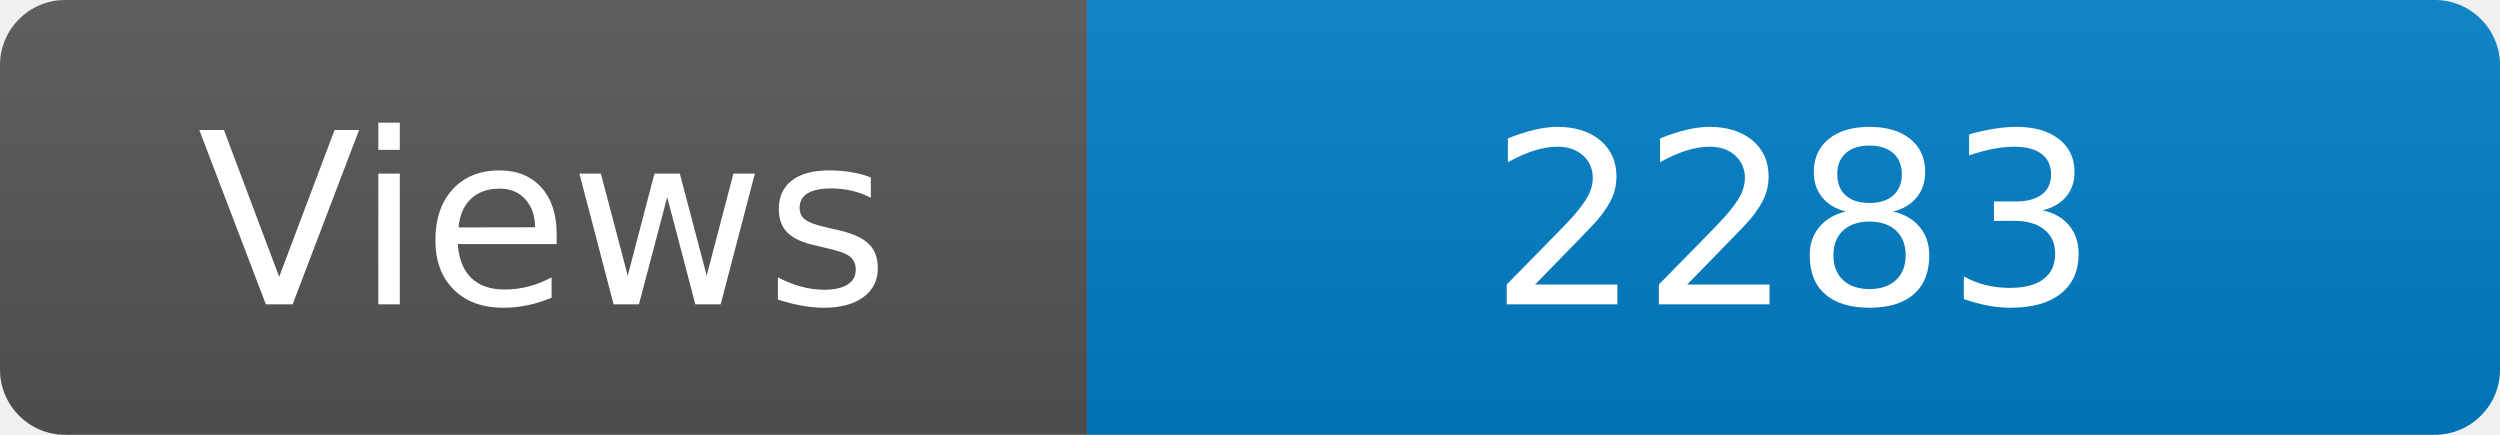
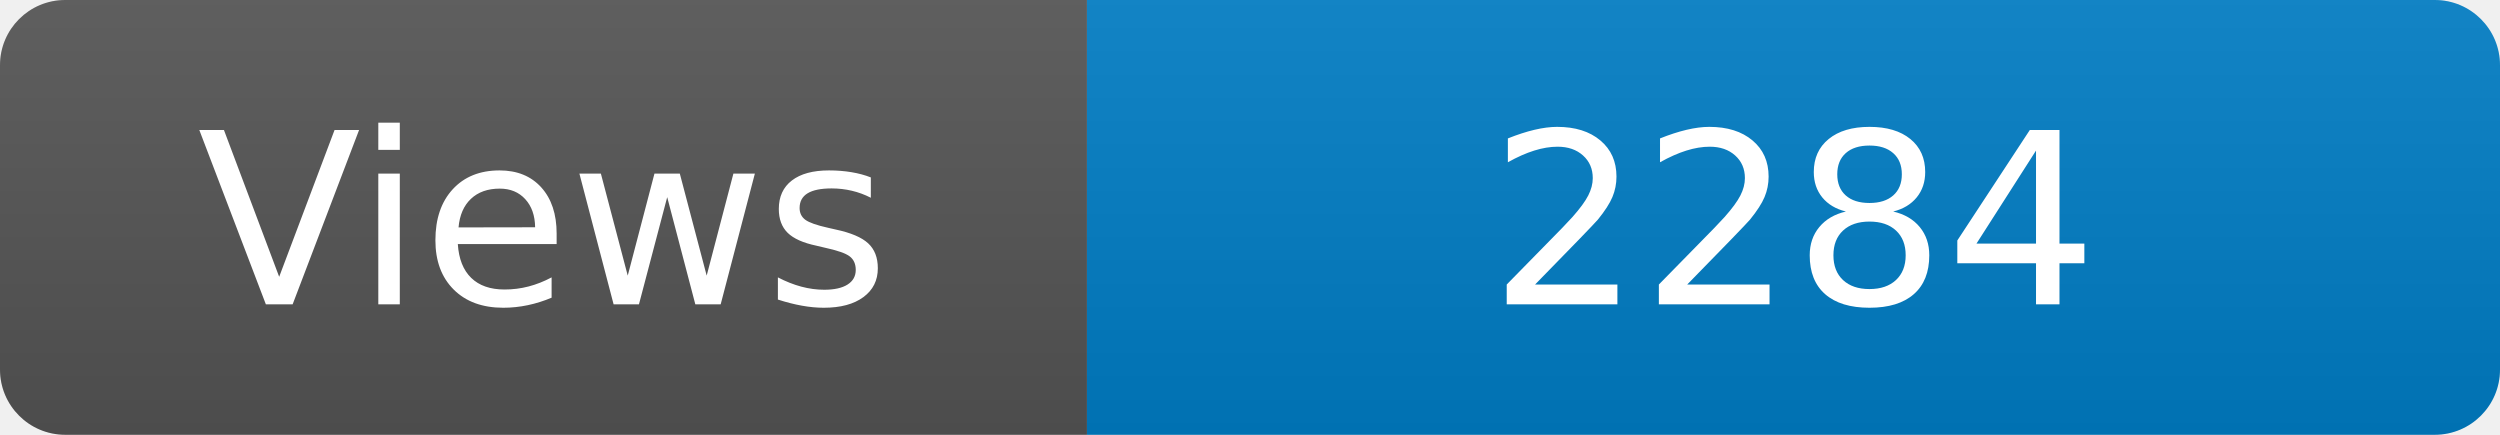
<svg xmlns="http://www.w3.org/2000/svg" width="115" height="20" role="img" aria-label="Maintained?: yes">
  <linearGradient id="s" x2="0" y2="100%">
    <stop offset="0" stop-color="#bbb" stop-opacity=".1" />
    <stop offset="1" stop-opacity=".1" />
  </linearGradient>
  <clipPath id="r">
    <rect width="115" height="20" rx="3" fill="#fff" />
  </clipPath>
  <g clip-path="url(#r)">
    <rect width="50" height="20" fill="#555" />
    <rect x="50" width="160" height="20" fill="#007ec6" />
    <rect width="115" height="20" fill="url(#s)" />
  </g>
  <g fill="#fff" text-anchor="middle" font-family="Verdana,Geneva,DejaVu Sans,sans-serif" font-size="110">
    <text x="250" y="140" transform="scale(.1)" fill="#fff">Views</text>
-     <text x="825" y="140" transform="scale(.1)" fill="#fff">2283</text>
+     <text x="825" y="140" transform="scale(.1)" fill="#fff">2284</text>
  </g>
</svg>
